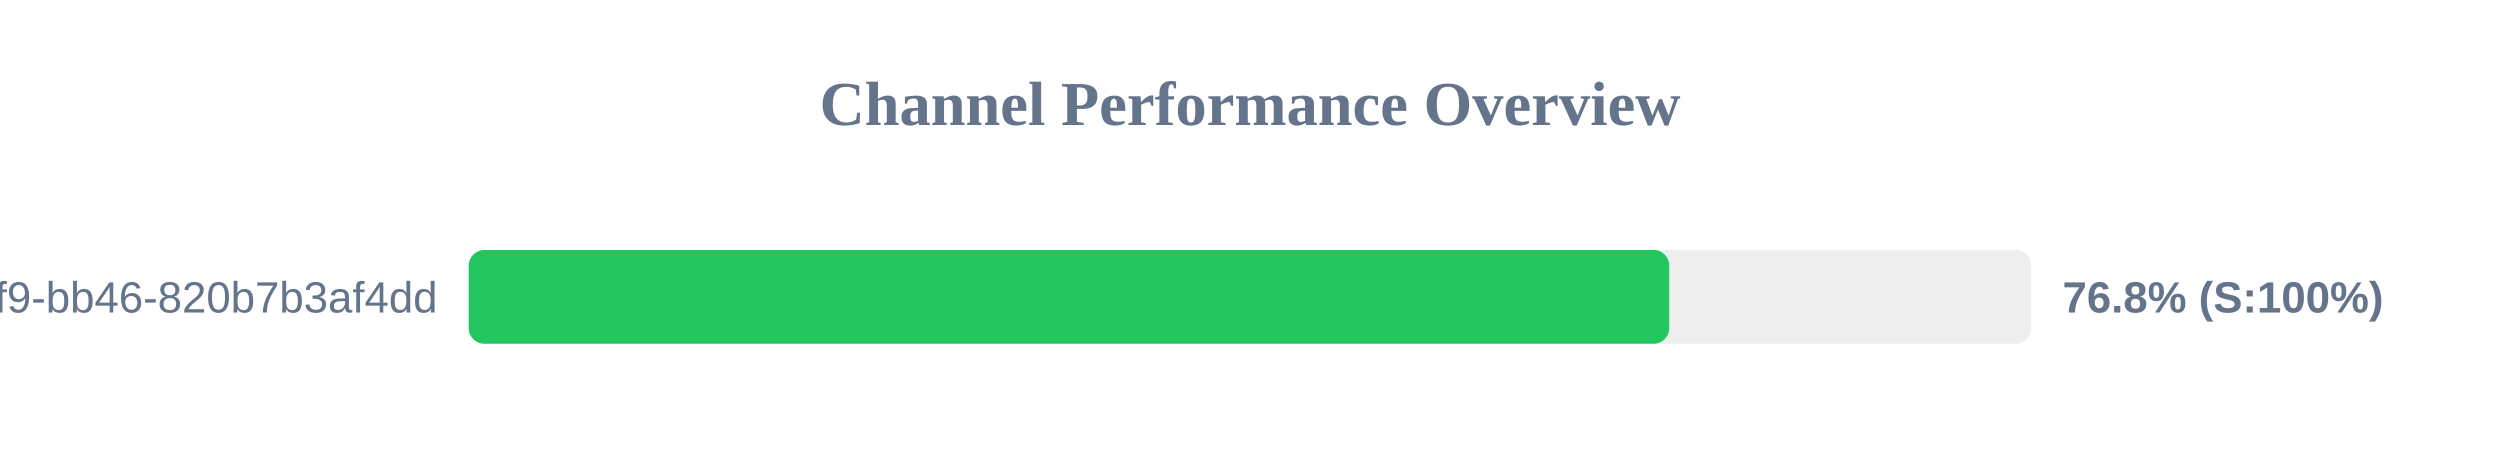
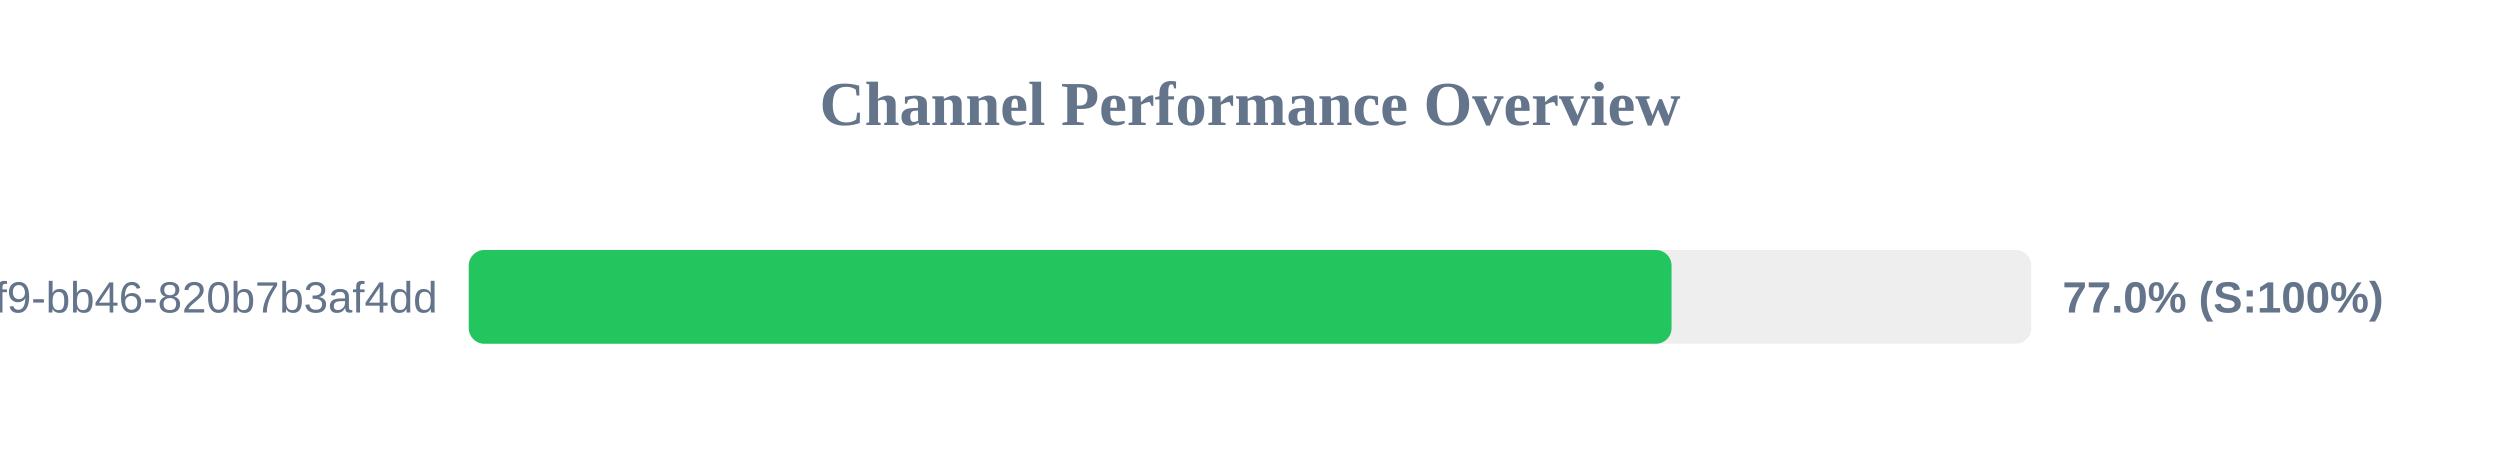
<svg xmlns="http://www.w3.org/2000/svg" width="800" height="150" version="1.1">
  <style>
        .row { font: 14px Arial; fill: #64748b; }
        .score { font: bold 14px Arial; fill: #64748b; }
    </style>
  <text x="400" y="40" text-anchor="middle" font-size="20px" font-weight="bold" fill="#64748b">Channel Performance Overview</text>
  <rect x="150" y="80" width="500" height="30" fill="#eee" rx="5" />
-   <rect x="150" y="80" width="384.15" height="30" fill="#22c55e" rx="5" />
+   <rect x="150" y="80" width="384.9" height="30" fill="#22c55e" rx="5" />
  <text x="140" y="100" text-anchor="end" class="row">?uuid=80b2ac81-ba69-41f9-bb46-820b7b3af4dd</text>
-   <text x="660" y="100" text-anchor="start" class="score">76.8% (S:100%)</text>
+   <text x="660" y="100" text-anchor="start" class="score">77.0% (S:100%)</text>
</svg>
